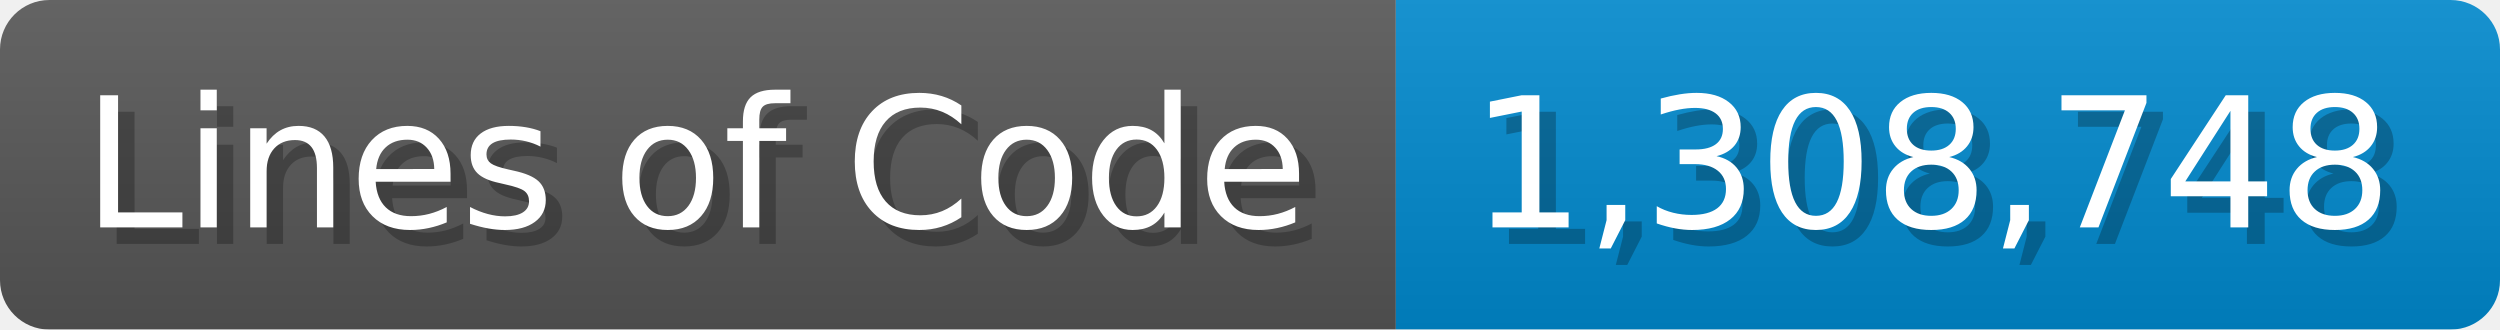
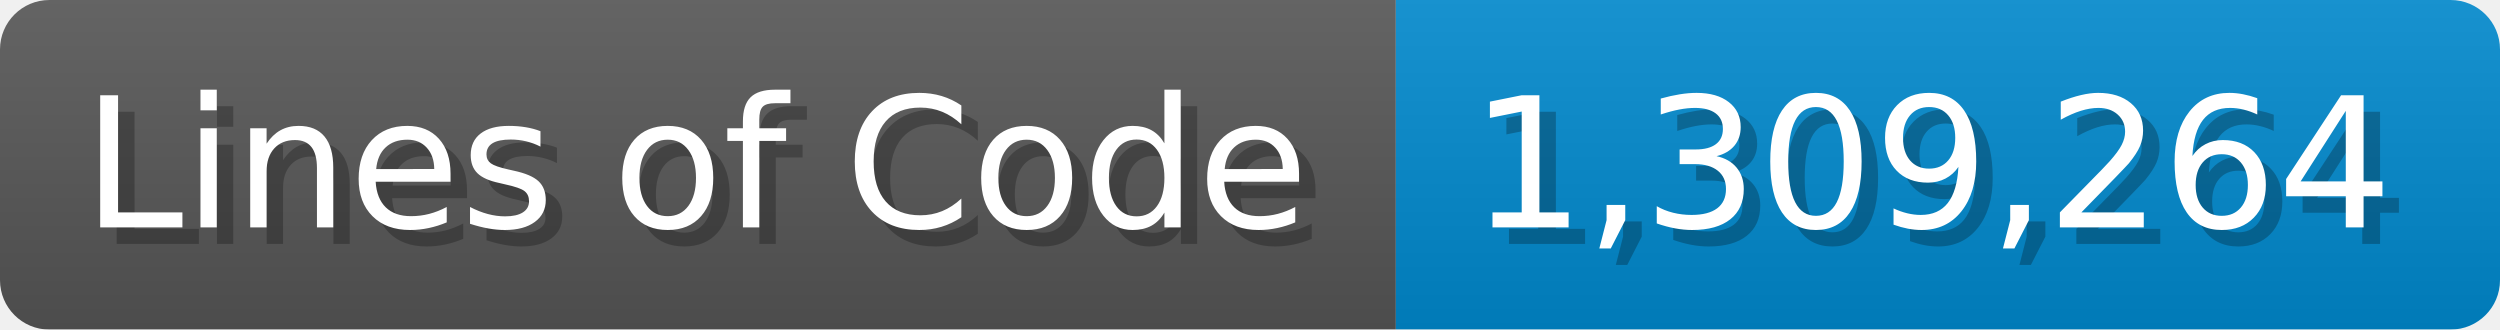
<svg xmlns="http://www.w3.org/2000/svg" width="151.7" height="20" viewBox="0 0 1517 200">
  <linearGradient id="a" x2="0" y2="100%">
    <stop offset="0" stop-opacity=".1" stop-color="#EEE" />
    <stop offset="1" stop-opacity=".1" />
  </linearGradient>
  <mask id="m">
    <rect width="1517" height="200" rx="30" fill="#FFF" />
  </mask>
  <g mask="url(#m)">
    <rect width="847" height="200" fill="#555" />
    <rect width="670" height="200" fill="#08C" x="847" />
    <rect width="1517" height="200" fill="url(#a)" />
  </g>
  <g fill="#fff" text-anchor="start" font-family="Verdana,DejaVu Sans,sans-serif" font-size="110">
    <text x="60" y="148" textLength="747" fill="#000" opacity="0.25">Lines of Code</text>
    <text x="50" y="138" textLength="747">Lines of Code</text>
-     <text x="902" y="148" textLength="570" fill="#000" opacity="0.25">1,308,748</text>
-     <text x="892" y="138" textLength="570">1,308,748</text>
+     <text x="902" y="148" textLength="570" fill="#000" opacity="0.25">1,309,264</text>
+     <text x="892" y="138" textLength="570">1,309,264</text>
  </g>
</svg>
